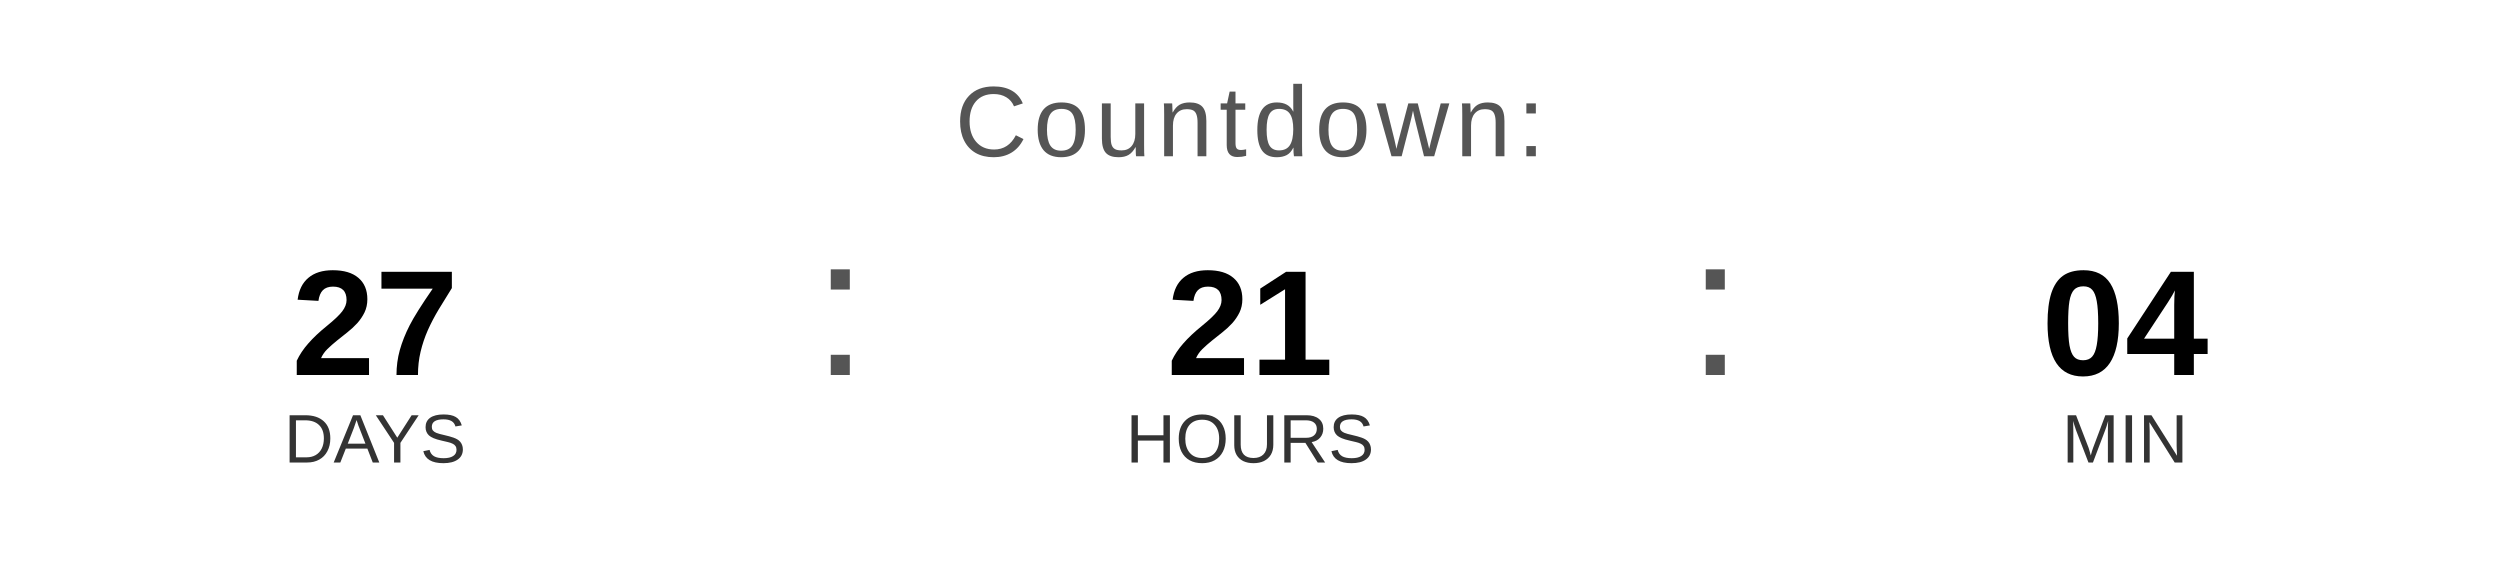
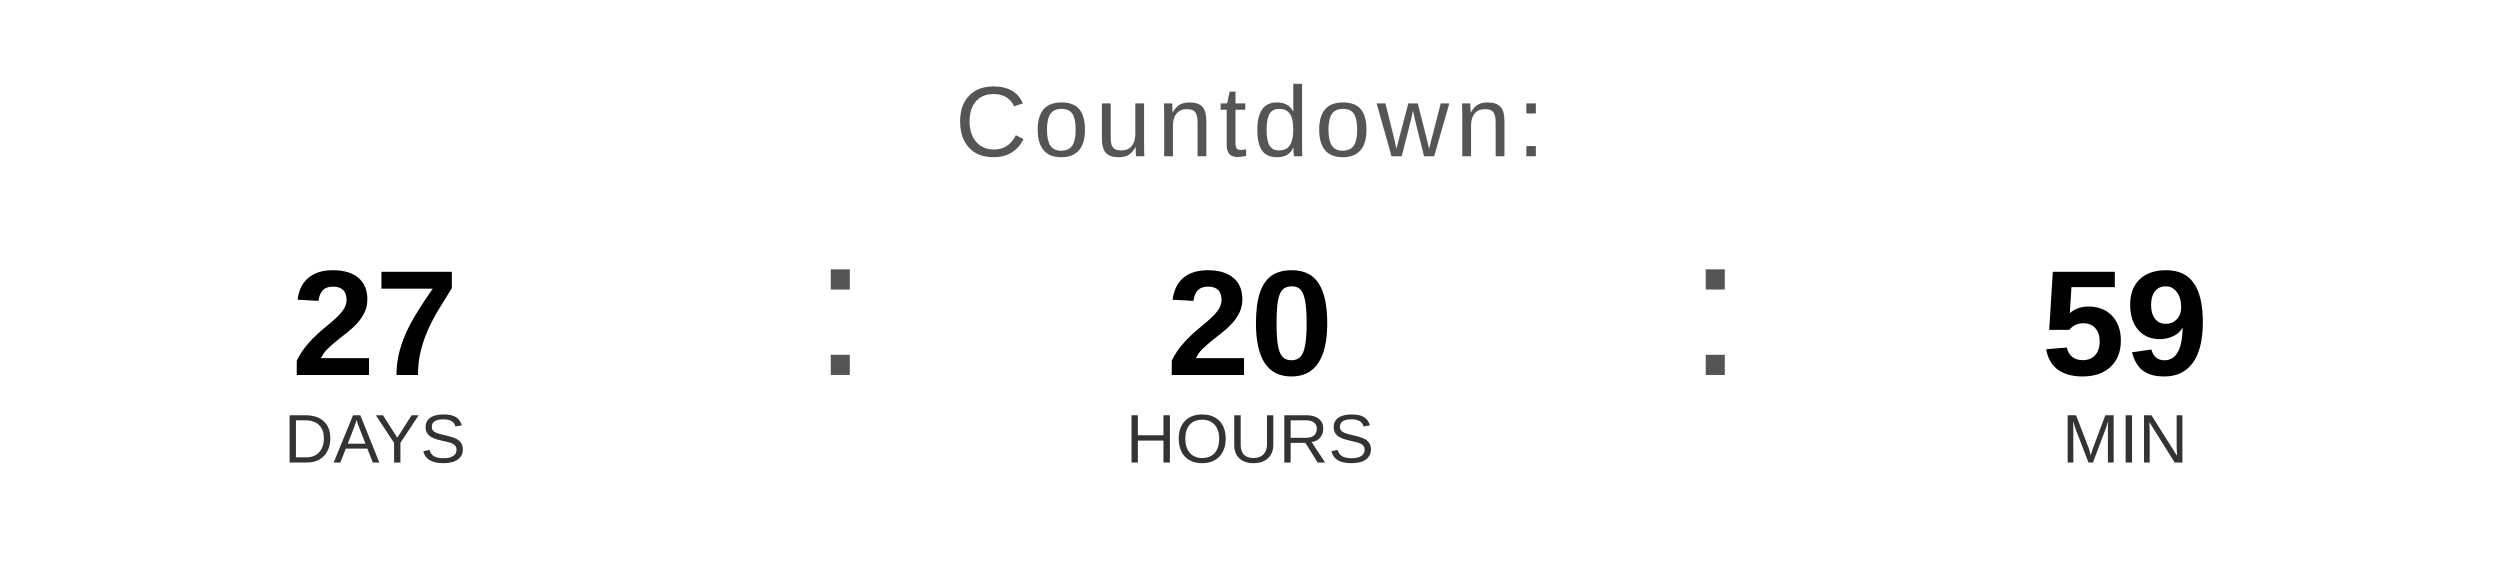
<svg xmlns="http://www.w3.org/2000/svg" width="400" height="90" viewBox="0 0 400 90">
  <text x="200" y="25" font-family="Arial, Helvetica, sans-serif" font-size="16" fill="#555555" text-anchor="middle" letter-spacing="1">
    Countdown:
  </text>
  <text x="60" y="60" font-family="Arial, Helvetica, sans-serif" font-size="24" font-weight="bold" fill="#000000" text-anchor="middle">27</text>
  <text x="60" y="74" font-family="Arial, Helvetica, sans-serif" font-size="11" fill="#333333" text-anchor="middle">DAYS</text>
  <text x="130" y="60" font-family="Arial, sans-serif" font-size="32" fill="#555555">:</text>
-   <text x="200" y="60" font-family="Arial, Helvetica, sans-serif" font-size="24" font-weight="bold" fill="#000000" text-anchor="middle">21</text>
+   <text x="200" y="60" font-family="Arial, Helvetica, sans-serif" font-size="24" font-weight="bold" fill="#000000" text-anchor="middle">20</text>
  <text x="200" y="74" font-family="Arial, Helvetica, sans-serif" font-size="11" fill="#333333" text-anchor="middle">HOURS</text>
  <text x="270" y="60" font-family="Arial, sans-serif" font-size="32" fill="#555555">:</text>
-   <text x="340" y="60" font-family="Arial, Helvetica, sans-serif" font-size="24" font-weight="bold" fill="#000000" text-anchor="middle">04</text>
+   <text x="340" y="60" font-family="Arial, Helvetica, sans-serif" font-size="24" font-weight="bold" fill="#000000" text-anchor="middle">59</text>
  <text x="340" y="74" font-family="Arial, Helvetica, sans-serif" font-size="11" fill="#333333" text-anchor="middle">MIN</text>
</svg>
